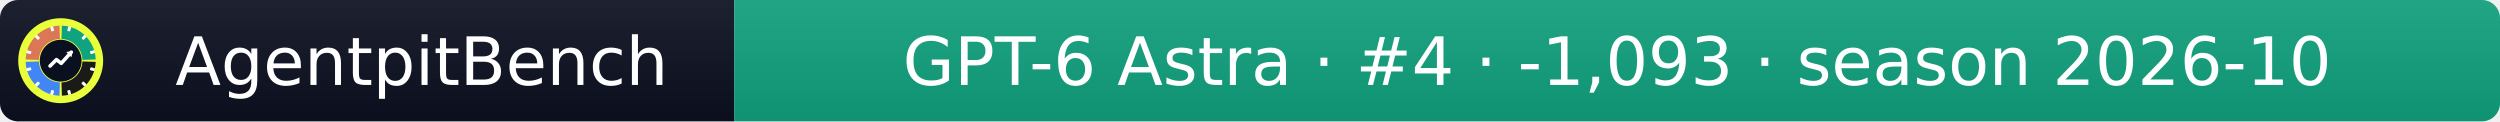
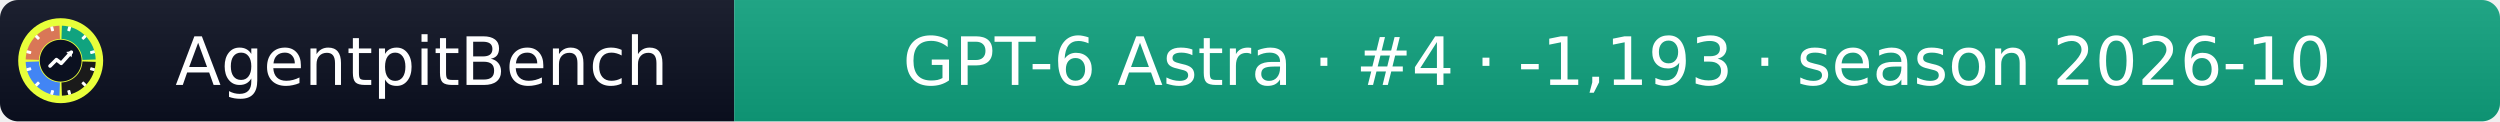
- <svg xmlns="http://www.w3.org/2000/svg" width="412" height="20" role="img" aria-label="AgentpitBench: GPT-6 Astra · #4 · -1,093 · season 2026-10">
+ <svg xmlns="http://www.w3.org/2000/svg" width="412" height="20" role="img" aria-label="AgentpitBench: GPT-6 Astra · #4 · -1,193 · season 2026-10">
  <linearGradient id="s" x2="0" y2="100%">
    <stop offset="0" stop-color="#bbb" stop-opacity=".1" />
    <stop offset="1" stop-opacity=".1" />
  </linearGradient>
  <clipPath id="r">
    <rect width="412" height="20" rx="3" fill="#fff" />
  </clipPath>
  <g clip-path="url(#r)">
    <rect width="121" height="20" fill="#0b1020" />
    <rect x="121" width="291" height="20" fill="#10A37F" />
    <rect width="412" height="20" fill="url(#s)" />
  </g>
  <g fill="#fff" text-anchor="middle" font-family="Verdana,Geneva,DejaVu Sans,sans-serif" font-size="11">
    <text x="69.5" y="14">AgentpitBench</text>
-     <text x="266.5" y="14">GPT-6 Astra · #4 · -1,093 · season 2026-10</text>
+     <text x="266.5" y="14">GPT-6 Astra · #4 · -1,193 · season 2026-10</text>
  </g>
  <svg x="3" y="3" viewBox="0 0 800 800" width="14" height="14" role="img" aria-label="AgentpitBench">
    <clipPath id="apb-c">
      <circle cx="400" cy="400" r="400" />
    </clipPath>
    <g clip-path="url(#apb-c)">
      <rect width="800" height="800" fill="#E8FF3A" />
      <path d="M195.1,392.8 L70.2,388.5 A330,330 0 0 1 388.5,70.2 L392.8,195.1 A205,205 0 0 0 195.1,392.8 Z" fill="#D97757" />
      <path d="M407.2,195.1 L411.5,70.2 A330,330 0 0 1 729.8,388.5 L604.9,392.8 A205,205 0 0 0 407.2,195.1 Z" fill="#10A37F" />
      <path d="M604.9,407.2 L729.8,411.5 A330,330 0 0 1 411.5,729.8 L407.2,604.9 A205,205 0 0 0 604.9,407.2 Z" fill="#1A1A1A" />
      <path d="M392.8,604.9 L388.5,729.8 A330,330 0 0 1 70.2,411.5 L195.1,407.2 A205,205 0 0 0 392.8,604.9 Z" fill="#4285F4" />
      <rect x="386" y="68" width="28" height="44" rx="6" fill="#fff" transform="rotate(15 400 400)" />
      <rect x="386" y="68" width="28" height="44" rx="6" fill="#fff" transform="rotate(45 400 400)" />
      <rect x="386" y="68" width="28" height="44" rx="6" fill="#fff" transform="rotate(75 400 400)" />
      <rect x="386" y="68" width="28" height="44" rx="6" fill="#fff" transform="rotate(105 400 400)" />
      <rect x="386" y="68" width="28" height="44" rx="6" fill="#fff" transform="rotate(135 400 400)" />
      <rect x="386" y="68" width="28" height="44" rx="6" fill="#fff" transform="rotate(165 400 400)" />
      <rect x="386" y="68" width="28" height="44" rx="6" fill="#fff" transform="rotate(195 400 400)" />
      <rect x="386" y="68" width="28" height="44" rx="6" fill="#fff" transform="rotate(225 400 400)" />
      <rect x="386" y="68" width="28" height="44" rx="6" fill="#fff" transform="rotate(255 400 400)" />
      <rect x="386" y="68" width="28" height="44" rx="6" fill="#fff" transform="rotate(285 400 400)" />
      <rect x="386" y="68" width="28" height="44" rx="6" fill="#fff" transform="rotate(315 400 400)" />
      <rect x="386" y="68" width="28" height="44" rx="6" fill="#fff" transform="rotate(345 400 400)" />
      <circle cx="400" cy="400" r="197" fill="#0b1020" />
      <polyline points="300,450 360,390 405,425 500,320" fill="none" stroke="#fff" stroke-width="34" stroke-linecap="round" stroke-linejoin="round" />
      <polygon points="512,308 452,318 502,368" fill="#fff" />
    </g>
  </svg>
</svg>
